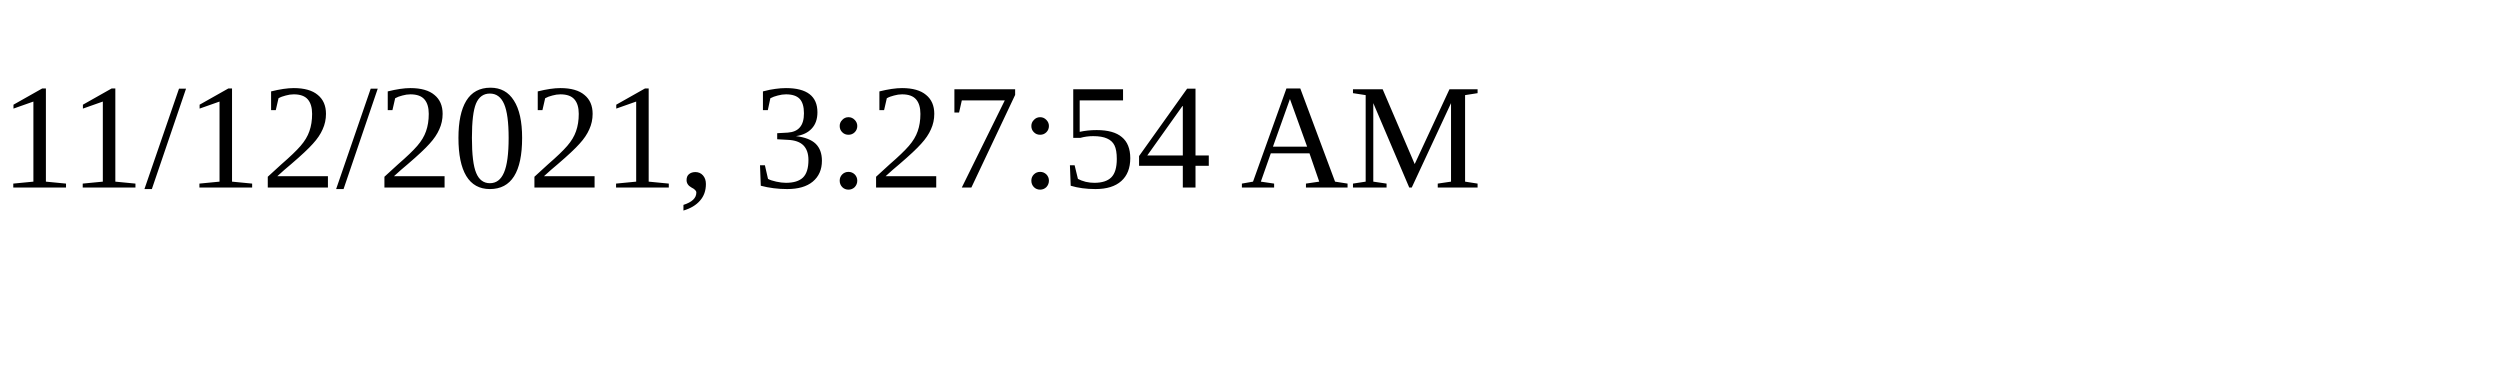
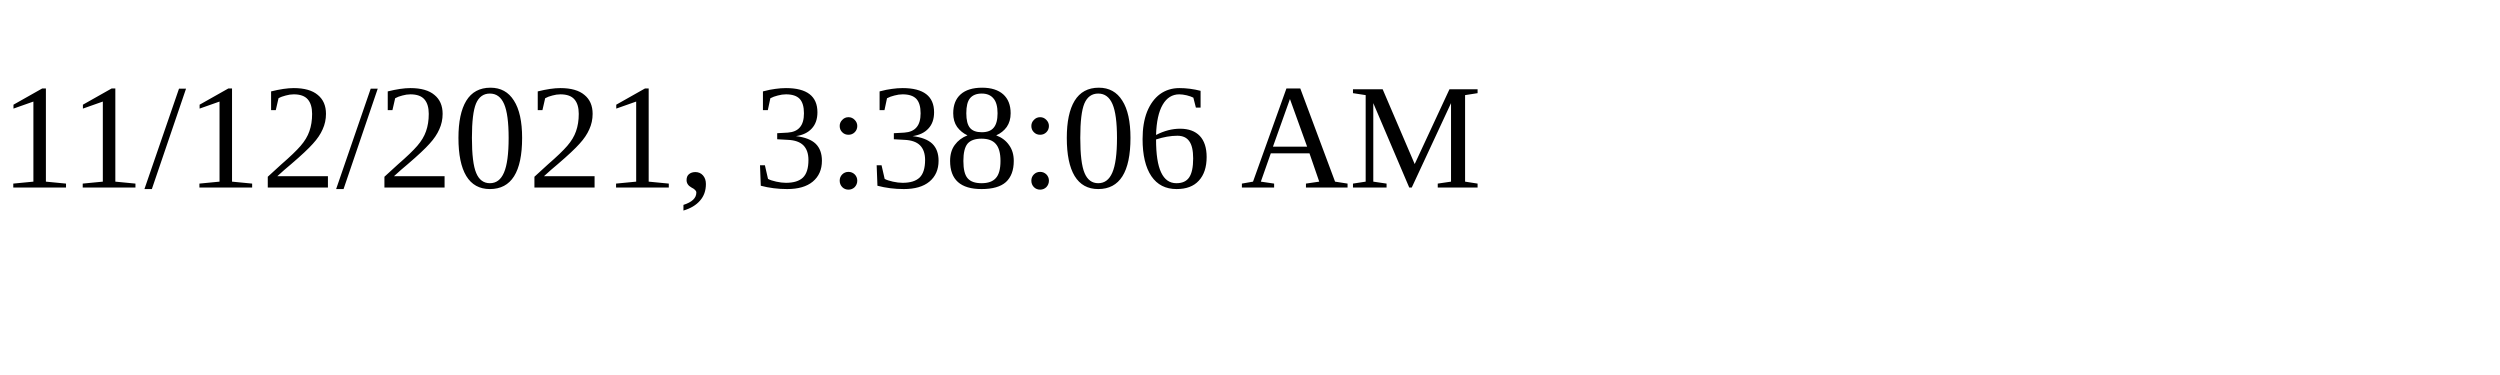
<svg xmlns="http://www.w3.org/2000/svg" height="30" width="200">
-   <text x="0" y="15">11/12/2021, 3:27:54 AM</text>
+   <text x="0" y="15">11/12/2021, 3:38:06 AM</text>
</svg>
